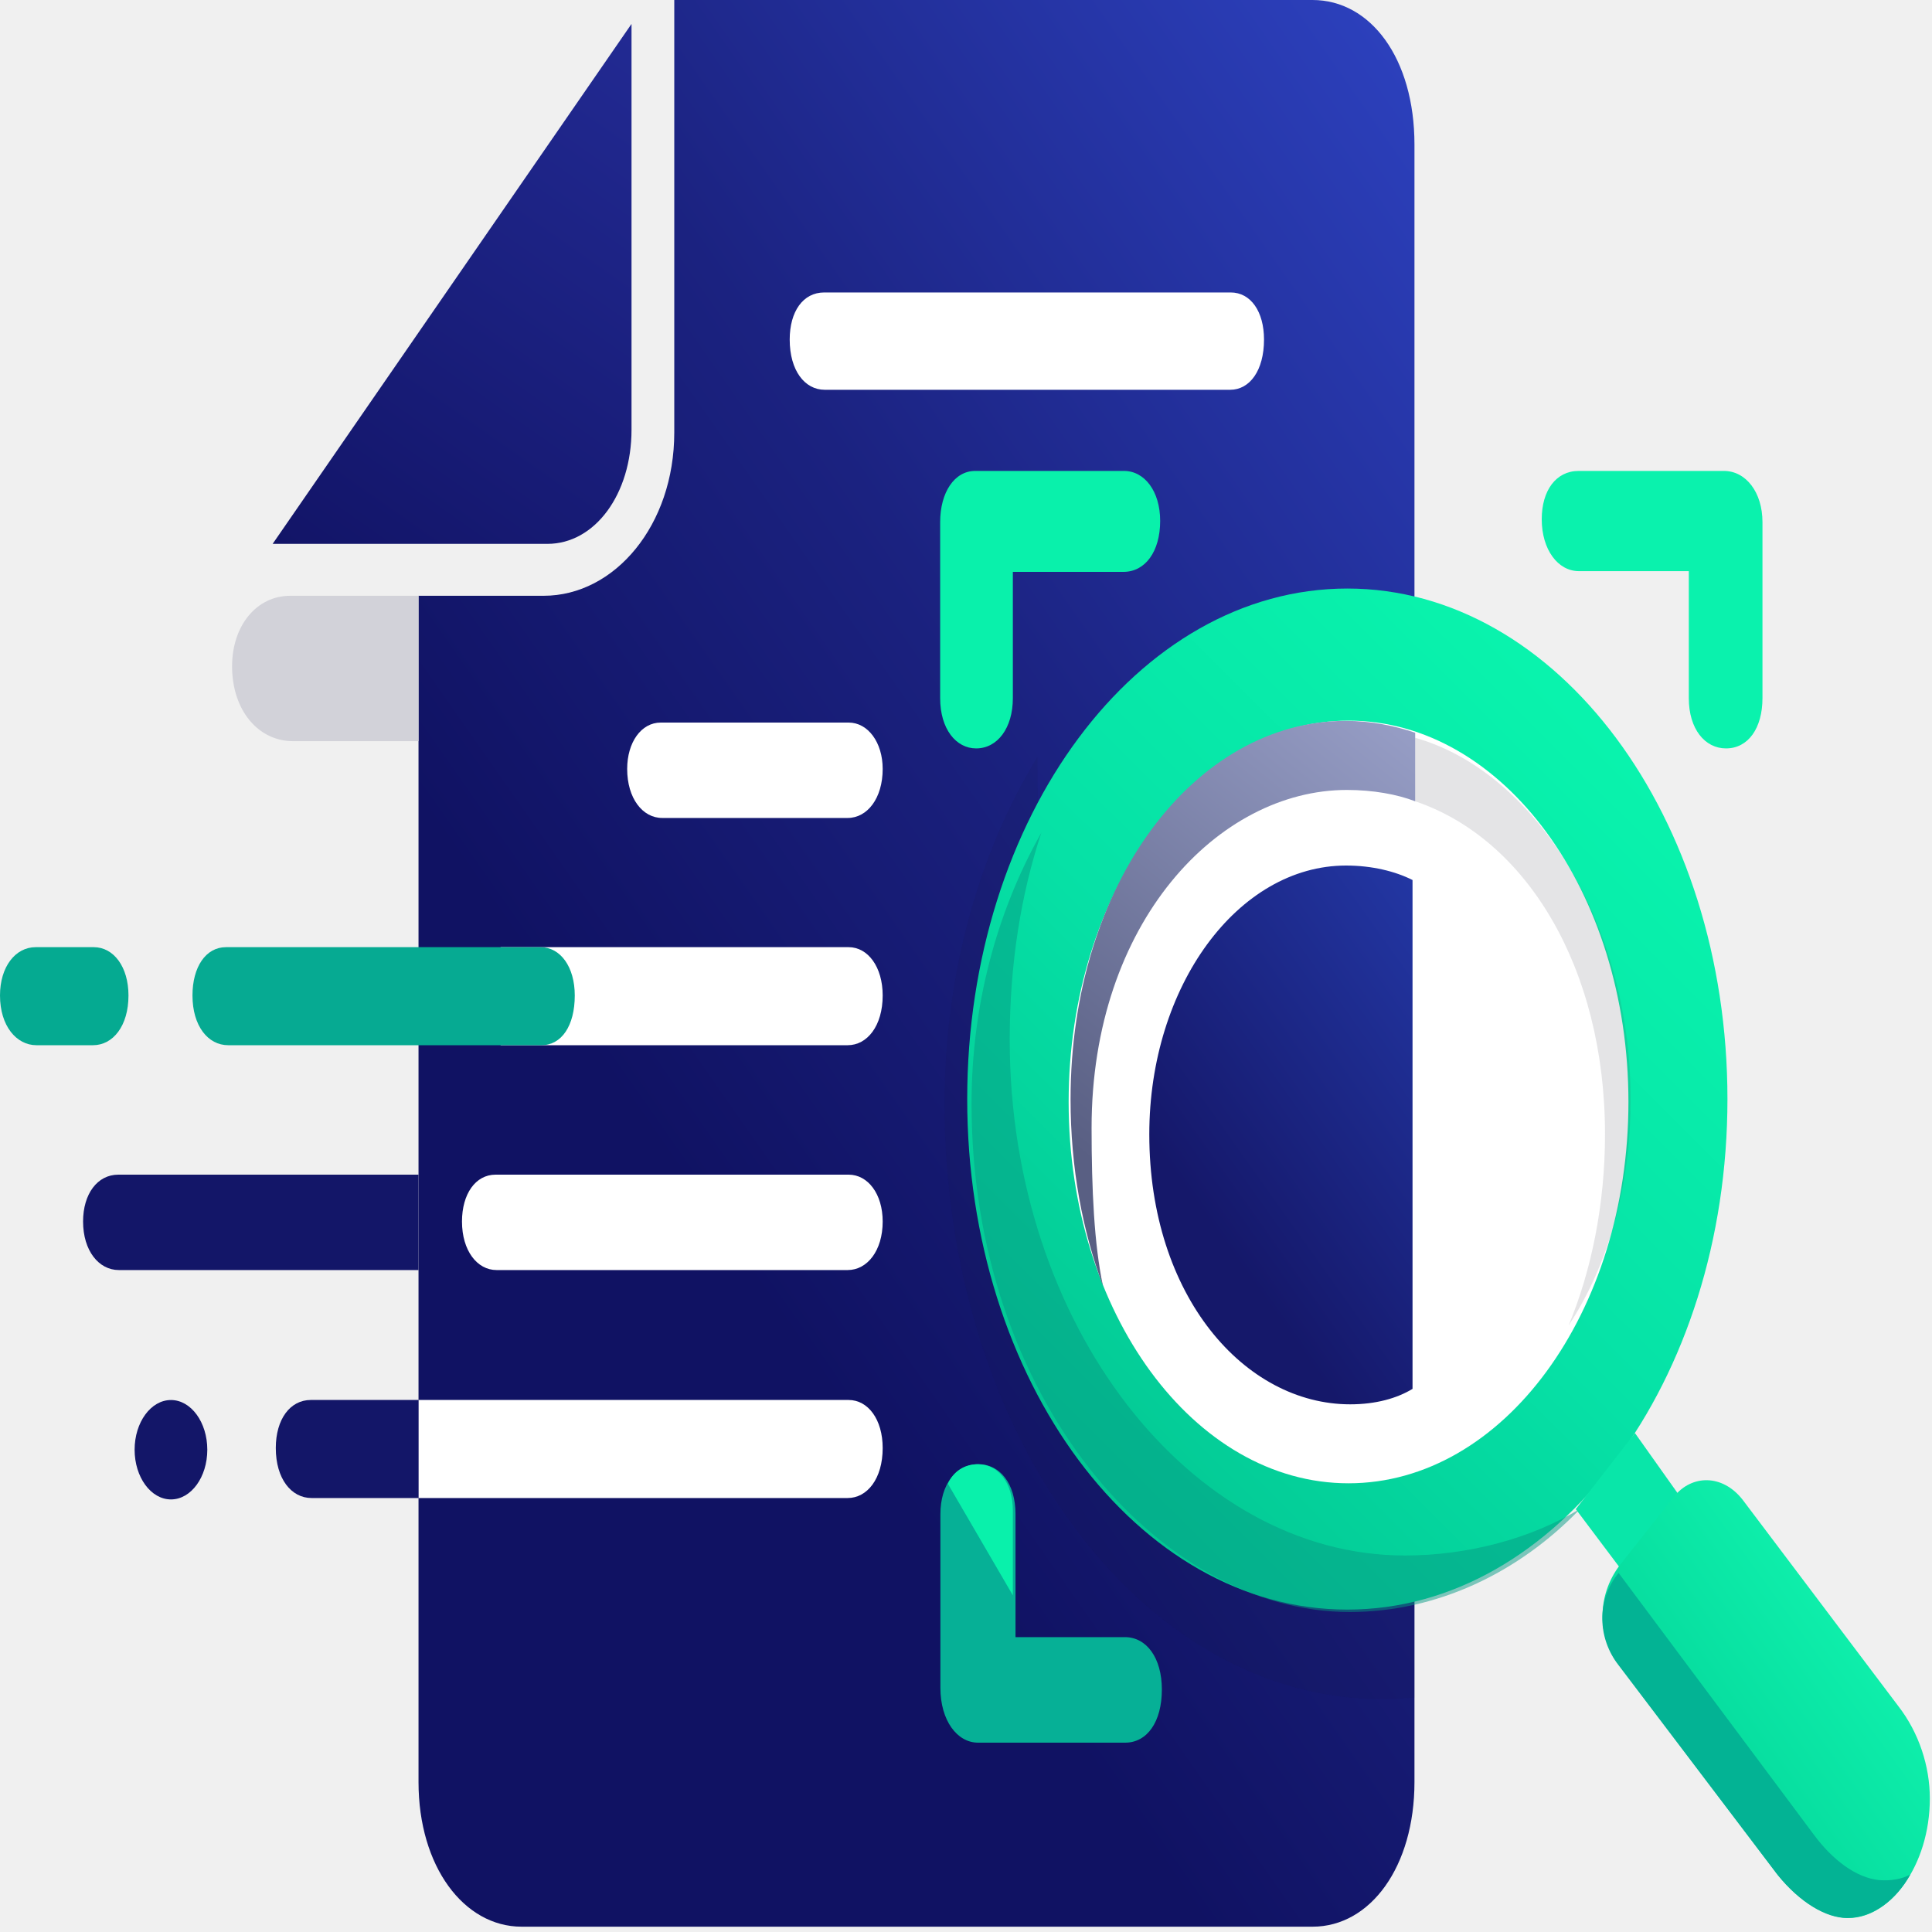
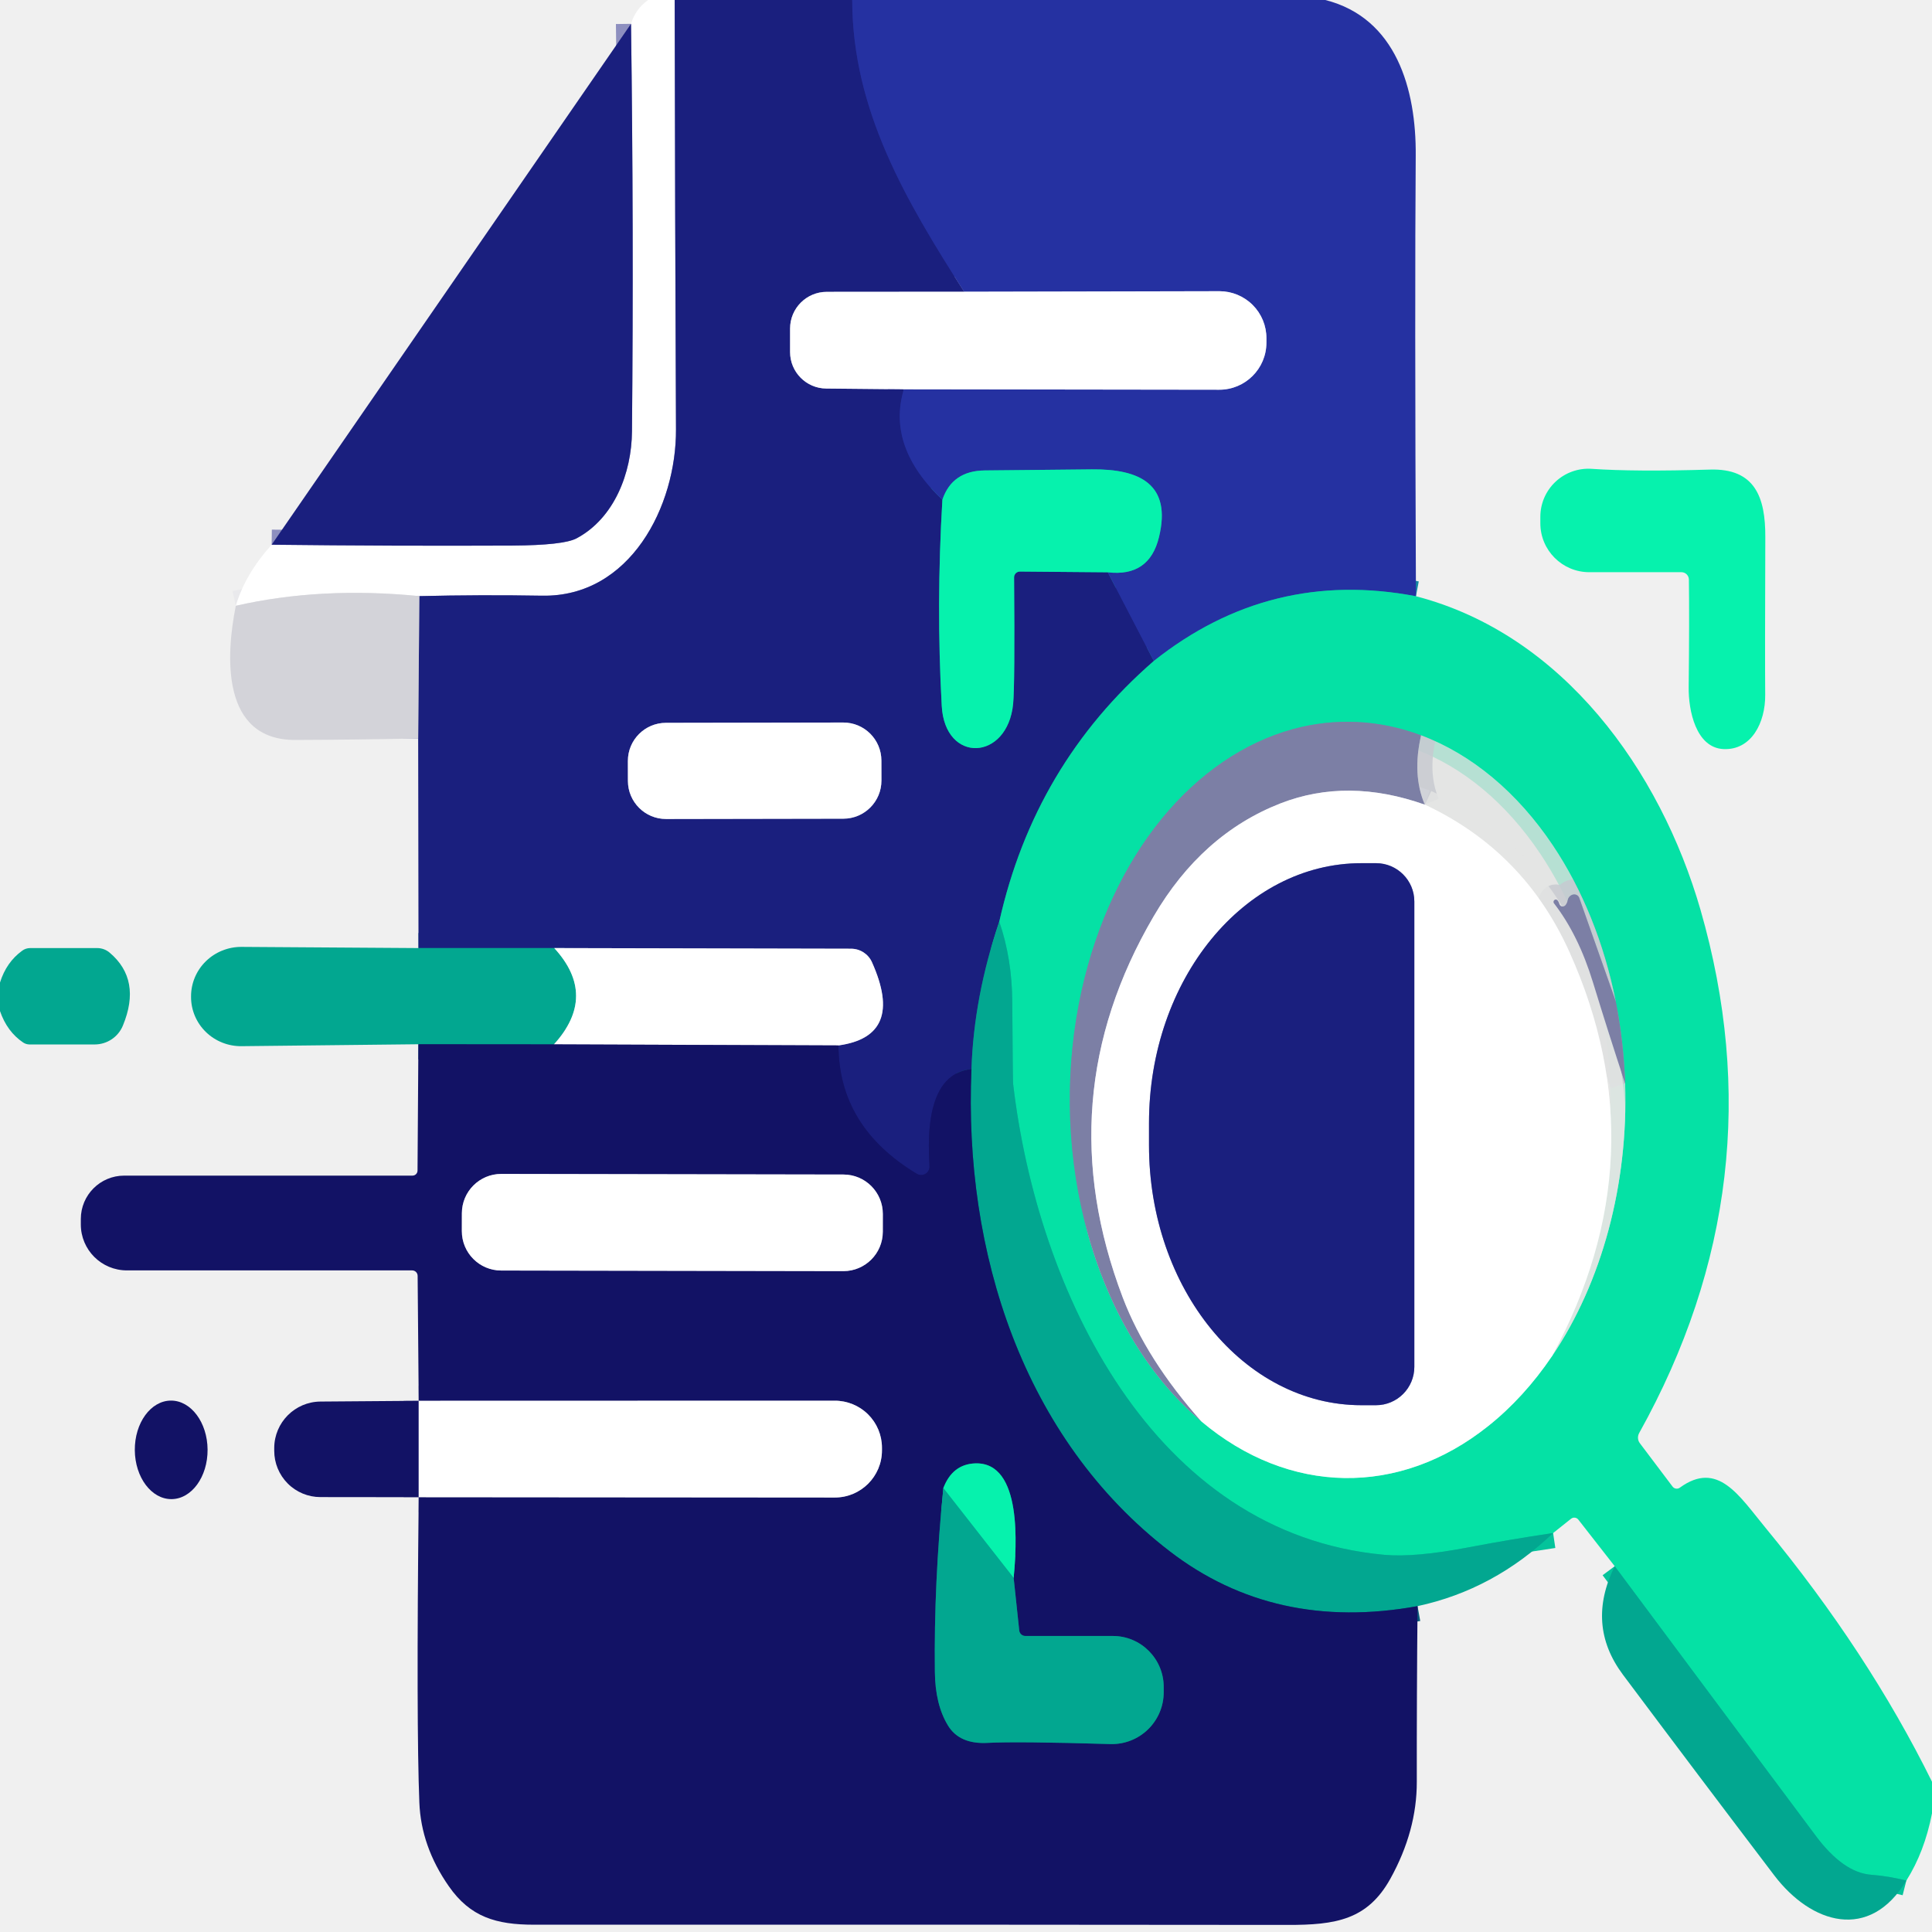
- <svg xmlns="http://www.w3.org/2000/svg" width="128" height="128" fill="none" viewBox="0 0 80 80">
-   <defs>
-     <linearGradient id="paint0_linear_1211_4172" x1="58.56" x2="3.486" y1="0" y2="38.54" gradientUnits="userSpaceOnUse">
-       <stop stop-color="#2D42C0" offset="0" />
-       <stop stop-color="#1B2280" offset=".451" />
-       <stop stop-color="#101263" offset=".788" />
-     </linearGradient>
-     <linearGradient id="paint1_linear_1211_4172" x1="26.14" x2="11.04" y1=".987" y2="22.53" gradientUnits="userSpaceOnUse">
-       <stop stop-color="#222A93" offset="0" />
-       <stop stop-color="#121467" offset="1" />
-     </linearGradient>
-     <linearGradient id="paint2_linear_1211_4172" x1="67.61" x2="41.33" y1="30.42" y2="56.82" gradientUnits="userSpaceOnUse">
-       <stop stop-color="#09F4AD" offset="0" />
-       <stop stop-color="#06E1A6" offset=".542" />
-       <stop stop-color="#03C894" offset="1" />
-     </linearGradient>
-     <linearGradient id="paint3_linear_1211_4172" x1="58.42" x2="44.34" y1="29.85" y2="47.44" gradientUnits="userSpaceOnUse">
-       <stop stop-color="#979EC6" offset="0" />
-       <stop stop-color="#595F83" offset="1" />
-     </linearGradient>
-     <linearGradient id="paint4_linear_1211_4172" x1="58.52" x2="45.93" y1="35.86" y2="44.83" gradientUnits="userSpaceOnUse">
-       <stop stop-color="#2337A4" offset="0" />
-       <stop stop-color="#15186A" offset="1" />
-     </linearGradient>
-     <linearGradient id="paint5_linear_1211_4172" x1="78.71" x2="66.52" y1="64.42" y2="73.25" gradientUnits="userSpaceOnUse">
-       <stop stop-color="#12F8B1" offset="0" />
-       <stop stop-color="#02D197" offset="1" />
-     </linearGradient>
-   </defs>
-   <path d="m54.35 0h-26.43v17.91c0 3.83-2.46 6.76-5.41 6.76h-5.18v49.12c0 3.5 1.88 5.99 4.27 5.99h32.75c2.4 0 4.22-2.49 4.22-5.99v-67.8c0-3.58-1.82-5.99-4.22-5.99z" fill="url(#paint0_linear_1211_4172)" />
-   <path d="m42.96 31.34c-2.38 3.88-3.85 8.87-3.85 14.38 0 13.65 8.13 24.64 18.1 24.64 0.44 0 0.9-0.03 1.36-0.07v-4.47l-5.23-1.63-6.73-6.07-3.54-10.79-0.11-15.99z" fill="#101041" opacity=".1" />
-   <path d="m11.29 22.52h11.38c1.96 0 3.48-2.05 3.48-4.73v-16.8l-14.86 21.53z" fill="url(#paint1_linear_1211_4172)" />
-   <path d="m12.02 24.67c-1.4 0-2.41 1.24-2.41 2.92 0 1.84 1.1 3.1 2.52 3.1h5.2v-6.02h-5.31z" fill="#D2D2D9" />
-   <path d="m35.14 29.92h-7.78c-0.81 0-1.39 0.82-1.39 1.92 0 1.22 0.64 2.03 1.45 2.03h7.68c0.81 0 1.45-0.81 1.45-2.03 0-1.1-0.61-1.92-1.41-1.92z" fill="#fff" />
-   <path d="m35.14 39.22h-14.41v4.06h14.37c0.81 0 1.45-0.8 1.45-2.06 0-1.18-0.61-2-1.41-2z" fill="#fff" />
-   <path d="m35.14 48.64h-14.62c-0.83 0-1.39 0.8-1.39 1.94 0 1.21 0.63 2.01 1.43 2.01h14.54c0.81 0 1.45-0.8 1.45-2.01 0-1.14-0.61-1.94-1.41-1.94z" fill="#fff" />
-   <path d="m35.14 57.97h-17.81v4.06h17.77c0.81 0 1.45-0.8 1.45-2.07 0-1.19-0.61-1.99-1.41-1.99z" fill="#fff" />
-   <path d="m12.87 57.97c-0.86 0-1.45 0.8-1.45 1.99 0 1.27 0.64 2.07 1.48 2.07h4.43v-4.06h-4.46z" fill="#131668" />
-   <ellipse cx="7.079" cy="60.03" rx="1.505" ry="2.058" fill="#131668" />
-   <path d="m4.9 48.64c-0.87 0-1.46 0.8-1.46 1.94 0 1.21 0.65 2.01 1.48 2.01h12.41v-3.95h-12.43z" fill="#131668" />
-   <path d="m1.48 39.22c-0.85 0-1.48 0.82-1.48 2 0 1.26 0.68 2.06 1.51 2.06h2.34c0.83 0 1.47-0.8 1.47-2.06 0-1.18-0.61-2-1.44-2h-2.4z" fill="#05AA91" />
-   <path d="m9.36 39.22c-0.84 0-1.39 0.82-1.39 2 0 1.26 0.64 2.06 1.48 2.06h12.97c0.83 0 1.38-0.8 1.38-2.06 0-1.18-0.59-2-1.42-2h-13.02z" fill="#06AA92" />
-   <path d="m50.96 12.11h-16.83c-0.88 0-1.43 0.79-1.43 1.95 0 1.28 0.62 2.08 1.45 2.08h16.79c0.81 0 1.4-0.8 1.4-2.08 0-1.16-0.55-1.95-1.38-1.95z" fill="#fff" />
-   <path d="m46.54 19.5h-6.16c-0.86 0-1.45 0.89-1.45 2.12v7.29c0 1.28 0.66 2.08 1.49 2.08 0.88 0 1.52-0.84 1.52-2.08v-5.23h4.58c0.9 0 1.52-0.84 1.52-2.11 0-1.22-0.64-2.07-1.5-2.07z" fill="#09F1AB" />
-   <path d="m71.38 19.5h-6.01c-0.94 0-1.53 0.81-1.53 2 0 1.26 0.67 2.15 1.54 2.15h4.55v5.26c0 1.28 0.67 2.08 1.54 2.08 0.92 0 1.51-0.84 1.51-2.08v-7.29c0-1.23-0.68-2.12-1.6-2.12z" fill="#0AF2AD" />
-   <path d="m46.58 67.79h-4.53v-5.09c0-1.29-0.66-2.07-1.53-2.07-0.93 0-1.58 0.83-1.58 2.07v7.19c0 1.35 0.69 2.27 1.56 2.27h6.09c0.91 0 1.52-0.86 1.52-2.2 0-1.32-0.64-2.17-1.53-2.17z" fill="#06B096" />
-   <path d="m41.94 66.06v-3.5c0-1.17-0.61-1.93-1.45-1.93-0.57 0-1.02 0.31-1.24 0.81l2.69 4.62z" fill="#09F1AB" />
-   <ellipse cx="55.79" cy="45.51" rx="15.74" ry="21.14" fill="url(#paint2_linear_1211_4172)" />
-   <path d="m58.17 64.41c-8.86 0-16.36-9.54-16.36-21.35 0-3.13 0.46-6.01 1.31-8.58-1.86 3.29-2.89 7.17-2.89 11.22 0 12.14 7.74 21.05 15.66 21.05 3.59 0 6.99-1.61 9.55-4.28-2.02 1.23-4.64 1.94-7.27 1.94z" fill="#059983" opacity=".5" />
-   <ellipse cx="55.84" cy="45.63" rx="11.59" ry="15.79" fill="#fff" />
-   <path d="m55.72 29.85c-6.23 0-11.39 6.74-11.39 15.67 0 2.86 0.5 5.46 1.34 7.72-0.36-1.69-0.47-3.97-0.47-6.54 0-8.51 5.26-13.99 10.57-13.99 1.08 0 2.08 0.18 2.83 0.47v-2.84c-0.86-0.29-1.83-0.49-2.88-0.49z" fill="url(#paint3_linear_1211_4172)" />
-   <path d="m58.6 30.55v2.63c4.6 1.55 7.86 6.89 7.86 13.79 0 2.89-0.56 5.64-1.51 7.92 1.64-2.5 2.57-5.73 2.57-9.37 0-7.32-3.96-13.57-8.92-14.97z" fill="#48485A" opacity=".15" />
-   <path d="m55.74 35.84c-4.48 0-8.15 4.99-8.15 11.13 0 6.7 3.95 11.18 8.32 11.18 1.06 0 1.94-0.25 2.58-0.64v-21.07c-0.71-0.36-1.68-0.6-2.75-0.6z" fill="url(#paint4_linear_1211_4172)" />
-   <path d="m67.7 59.34-2.45 3.15 1.94 2.58 2.27-3.25-1.76-2.48z" fill="#09E6A9" />
-   <path d="m72.15 62.09c-0.83-1.05-2.1-1.04-2.84-0.11l-2.26 2.86c-0.93 1.25-0.91 2.93-0.03 4.08l6.56 8.67c0.95 1.2 2.07 1.83 2.97 1.83 1.72 0 3.36-2.18 3.36-4.95 0-1.32-0.44-2.71-1.31-3.83l-6.45-8.55z" fill="url(#paint5_linear_1211_4172)" />
-   <path d="m77.8 77.85c-0.94-0.1-1.92-0.83-2.7-1.89l-8.08-10.83c-0.93 1.15-0.86 2.72 0 3.82l6.59 8.69c0.93 1.15 2.01 1.78 2.87 1.78 1.06 0 2.04-0.74 2.62-1.8-0.35 0.19-0.8 0.27-1.3 0.23z" fill="#03B394" />
+ <svg xmlns="http://www.w3.org/2000/svg" version="1.1" viewBox="0.00 0.00 180.00 180.00" width="128" height="128">
+   <g stroke-width="2.00" fill="none" stroke-linecap="butt">
+     <path stroke="#8d8fbf" vector-effect="non-scaling-stroke" d="   M 62.86 0.00   Q 62.89 20.00 62.98 40.00   C 63.02 47.15 58.72 55.64 50.51 55.50   Q 44.72 55.40 39.07 55.54" />
+     <path stroke="#e9e9ec" vector-effect="non-scaling-stroke" d="   M 39.07 55.54   Q 29.91 54.63 21.97 56.44" />
+     <path stroke="#8d8fbf" vector-effect="non-scaling-stroke" d="   M 25.31 50.75   Q 36.64 50.88 47.71 50.83   Q 52.49 50.80 53.71 50.16   C 57.23 48.29 58.85 44.07 58.88 40.19   Q 59.05 21.44 58.79 2.22" />
+     <path stroke="#202890" vector-effect="non-scaling-stroke" d="   M 79.40 0.00   C 79.41 10.30 84.45 18.76 89.83 27.18" />
+     <path stroke="#8d8fbf" vector-effect="non-scaling-stroke" d="   M 89.83 27.18   L 77.03 27.19   A 3.42 3.42 0.0 0 0 73.61 30.61   L 73.61 32.80   A 3.40 3.40 0.0 0 0 76.98 36.20   L 84.21 36.27" />
+     <path stroke="#202890" vector-effect="non-scaling-stroke" d="   M 84.21 36.27   Q 82.60 41.63 87.80 46.56" />
+     <path stroke="#108996" vector-effect="non-scaling-stroke" d="   M 87.80 46.56   Q 87.22 56.33 87.74 65.76   C 88.03 71.17 93.86 70.91 94.39 65.59   Q 94.56 63.83 94.48 53.80   A 0.54 0.54 0.0 0 1 95.03 53.25   L 103.21 53.32" />
+     <path stroke="#202890" vector-effect="non-scaling-stroke" d="   M 103.21 53.32   L 107.50 61.58" />
+     <path stroke="#108092" vector-effect="non-scaling-stroke" d="   M 107.50 61.58   Q 96.38 71.23 93.10 85.87" />
+     <path stroke="#0e6387" vector-effect="non-scaling-stroke" d="   M 93.10 85.87   Q 90.73 92.88 90.51 99.60" />
+     <path stroke="#161972" vector-effect="non-scaling-stroke" d="   M 90.51 99.60   Q 86.04 100.08 86.60 108.64   A 0.78 0.78 0.0 0 1 85.42 109.36   Q 78.15 104.99 78.12 97.40" />
+     <path stroke="#8d8fbf" vector-effect="non-scaling-stroke" d="   M 78.12 97.40   Q 84.33 96.54 81.24 89.65   A 2.14 2.12 -11.9 0 0 79.29 88.39   L 51.64 88.33" />
+     <path stroke="#0e6387" vector-effect="non-scaling-stroke" d="   M 51.64 88.33   L 38.99 88.33" />
+     <path stroke="#7779ac" vector-effect="non-scaling-stroke" d="   M 38.96 68.80   L 39.07 55.54" />
+     <path stroke="#8d8fbf" vector-effect="non-scaling-stroke" d="   M 82.118 70.859   A 3.55 3.55 0.0 0 0 78.562 67.316   L 62.042 67.344   A 3.55 3.55 0.0 0 0 58.498 70.901   L 58.502 72.761   A 3.55 3.55 0.0 0 0 62.058 76.304   L 78.578 76.276   A 3.55 3.55 0.0 0 0 82.122 72.719   L 82.118 70.859" />
+     <path stroke="#1589a3" vector-effect="non-scaling-stroke" d="   M 131.92 55.55   Q 118.35 52.96 107.50 61.58" />
+     <path stroke="#1692a7" vector-effect="non-scaling-stroke" d="   M 103.21 53.32   Q 107.08 53.77 107.98 50.04   C 109.17 45.15 106.23 43.68 101.72 43.73   Q 101.53 43.73 91.75 43.83   Q 88.71 43.86 87.80 46.56" />
+     <path stroke="#9298d0" vector-effect="non-scaling-stroke" d="   M 84.21 36.27   L 113.59 36.31   A 4.39 4.39 0.0 0 0 117.99 31.93   L 117.99 31.52   A 4.38 4.37 0.1 0 0 113.61 27.13   L 89.83 27.18" />
+     <path stroke="#04c49b" vector-effect="non-scaling-stroke" d="   M 177.61 175.21   Q 175.95 174.79 174.35 174.67   Q 171.74 174.48 169.18 171.05   Q 159.79 158.48 150.44 145.92" />
+     <path stroke="#04c49b" vector-effect="non-scaling-stroke" d="   M 144.70 142.83   Q 140.65 143.43 136.84 144.16   Q 131.82 145.12 128.98 144.86   C 107.37 142.90 96.64 120.21 94.39 100.98   Q 94.36 100.71 94.31 93.36   Q 94.29 89.33 93.10 85.87" />
+     <path stroke="#82f0d2" vector-effect="non-scaling-stroke" d="   M 111.93 132.43   A 35.22 25.88 89.9 0 0 138.63 132.88   A 34.99 25.70 -90.0 0 0 144.59 126.36" />
+     <path stroke="#59e0ba" stroke-opacity="0.820" vector-effect="non-scaling-stroke" d="   M 144.59 126.36   A 35.24 25.90 -90.0 0 0 151.41 100.95" />
+     <path stroke="#41b0a5" vector-effect="non-scaling-stroke" d="   M 151.41 100.95   A 35.43 25.84 -89.3 0 0 150.53 93.27" />
+     <path stroke="#59e0ba" stroke-opacity="0.820" vector-effect="non-scaling-stroke" d="   M 150.53 93.27   A 35.24 25.88 89.9 0 0 144.68 78.77   A 35.25 25.89 89.9 0 0 132.40 68.51" />
+     <path stroke="#41b0a5" vector-effect="non-scaling-stroke" d="   M 132.40 68.51   A 35.19 25.85 90.0 0 0 120.46 67.93   A 35.35 25.98 90.0 0 0 108.25 76.26   A 35.29 25.85 89.9 0 0 100.78 92.25   A 35.22 25.88 -90.0 0 0 101.03 113.72   A 35.18 25.85 90.0 0 0 111.93 132.43" />
+     <path stroke="#a1a4ba" stroke-opacity="0.820" vector-effect="non-scaling-stroke" d="   M 132.40 68.51   Q 131.55 72.18 132.75 74.97" />
+     <path stroke="#bebfd2" vector-effect="non-scaling-stroke" d="   M 132.75 74.97   Q 125.55 72.42 119.30 74.85   Q 111.96 77.72 107.48 85.38   Q 97.55 102.34 104.61 120.90   Q 106.81 126.67 111.93 132.43" />
+     <path stroke="#a1a4ba" stroke-opacity="0.820" vector-effect="non-scaling-stroke" d="   M 150.53 93.27   Q 148.80 88.40 147.14 83.67   A 0.59 0.53 -51.5 0 0 146.07 83.85   Q 146.01 84.14 145.86 84.33   A 0.33 0.32 -34.6 0 1 145.29 84.23   Q 145.15 83.78 144.92 83.81   A 0.22 0.22 0.0 0 0 144.78 84.16   Q 147.06 87.10 148.42 91.55   Q 149.88 96.31 151.41 100.95" />
+     <path stroke="#f1f2f1" stroke-opacity="0.820" vector-effect="non-scaling-stroke" d="   M 144.59 126.36   Q 154.75 107.70 146.24 88.74   Q 142.02 79.32 132.75 74.97" />
+     <path stroke="#8d8fbf" vector-effect="non-scaling-stroke" d="   M 131.77 127.35   L 131.77 83.99   A 3.57 3.57 0.0 0 0 128.20 80.42   L 126.84 80.42   A 24.22 19.79 -90.0 0 0 107.05 104.64   L 107.05 106.70   A 24.22 19.79 90.0 0 0 126.84 130.92   L 128.20 130.92   A 3.57 3.57 0.0 0 0 131.77 127.35" />
+     <path stroke="#0a5d7b" vector-effect="non-scaling-stroke" d="   M 132.07 149.64   Q 118.76 152.05 108.98 144.53   C 95.29 134.00 89.77 116.63 90.51 99.60" />
+     <path stroke="#81d3c8" vector-effect="non-scaling-stroke" d="   M 51.64 88.33   Q 55.72 92.78 51.61 97.30" />
+     <path stroke="#0a5d7b" vector-effect="non-scaling-stroke" d="   M 51.61 97.30   L 38.98 97.29" />
+     <path stroke="#8989b2" vector-effect="non-scaling-stroke" d="   M 78.12 97.40   L 51.61 97.30" />
+     <path stroke="#8989b2" vector-effect="non-scaling-stroke" d="   M 39.01 139.49   L 77.78 139.52   A 4.39 4.39 0.0 0 0 82.17 135.13   L 82.17 134.88   A 4.39 4.38 -0.1 0 0 77.77 130.50   L 39.01 130.51" />
+     <path stroke="#8989b2" vector-effect="non-scaling-stroke" d="   M 82.251 113.104   A 3.67 3.67 0.0 0 0 78.588 109.428   L 46.708 109.372   A 3.67 3.67 0.0 0 0 43.032 113.036   L 43.029 114.696   A 3.67 3.67 0.0 0 0 46.692 118.372   L 78.572 118.428   A 3.67 3.67 0.0 0 0 82.249 114.764   L 82.251 113.104" />
+     <path stroke="#0a5d7b" vector-effect="non-scaling-stroke" d="   M 87.89 138.64   Q 87.00 147.53 87.10 155.75   Q 87.13 158.81 88.32 160.76   Q 89.39 162.52 92.01 162.38   Q 94.76 162.23 103.44 162.49   A 4.83 4.83 0.0 0 0 108.42 157.66   L 108.42 157.17   A 4.75 4.74 90.0 0 0 103.68 152.42   L 95.53 152.42   A 0.57 0.57 0.0 0 1 94.96 151.91   L 94.44 147.01" />
+     <path stroke="#0c8289" vector-effect="non-scaling-stroke" d="   M 94.44 147.01   C 94.70 144.18 95.30 136.18 90.85 136.34   Q 88.74 136.42 87.89 138.64" />
+     <path stroke="#04cd9f" vector-effect="non-scaling-stroke" d="   M 94.44 147.01   L 87.89 138.64" />
+     <path stroke="#8989b2" vector-effect="non-scaling-stroke" d="   M 39.01 130.51   L 39.01 139.49" />
+   </g>
+   <path fill="#ffffff" d="   M 62.86 0.00   Q 62.89 20.00 62.98 40.00   C 63.02 47.15 58.72 55.64 50.51 55.50   Q 44.72 55.40 39.07 55.54   Q 29.91 54.63 21.97 56.44   Q 22.84 53.49 25.31 50.75   Q 36.64 50.88 47.71 50.83   Q 52.49 50.80 53.71 50.16   C 57.23 48.29 58.85 44.07 58.88 40.19   Q 59.05 21.44 58.79 2.22   Q 59.20 0.85 60.38 0.00   L 62.86 0.00   Z" />
+   <path fill="#1a1f7e" d="   M 79.40 0.00   C 79.41 10.30 84.45 18.76 89.83 27.18   L 77.03 27.19   A 3.42 3.42 0.0 0 0 73.61 30.61   L 73.61 32.80   A 3.40 3.40 0.0 0 0 76.98 36.20   L 84.21 36.27   Q 82.60 41.63 87.80 46.56   Q 87.22 56.33 87.74 65.76   C 88.03 71.17 93.86 70.91 94.39 65.59   Q 94.56 63.83 94.48 53.80   A 0.54 0.54 0.0 0 1 95.03 53.25   L 103.21 53.32   L 107.50 61.58   Q 96.38 71.23 93.10 85.87   Q 90.73 92.88 90.51 99.60   Q 86.04 100.08 86.60 108.64   A 0.78 0.78 0.0 0 1 85.42 109.36   Q 78.15 104.99 78.12 97.40   Q 84.33 96.54 81.24 89.65   A 2.14 2.12 -11.9 0 0 79.29 88.39   L 51.64 88.33   L 38.99 88.33   L 38.96 68.80   L 39.07 55.54   Q 44.72 55.40 50.51 55.50   C 58.72 55.64 63.02 47.15 62.98 40.00   Q 62.89 20.00 62.86 0.00   L 79.40 0.00   Z   M 82.118 70.859   A 3.55 3.55 0.0 0 0 78.562 67.316   L 62.042 67.344   A 3.55 3.55 0.0 0 0 58.498 70.901   L 58.502 72.761   A 3.55 3.55 0.0 0 0 62.058 76.304   L 78.578 76.276   A 3.55 3.55 0.0 0 0 82.122 72.719   L 82.118 70.859   Z" />
+   <path fill="#2531a1" d="   M 123.48 0.00   C 130.09 1.68 131.95 8.32 131.90 14.50   Q 131.80 27.50 131.92 55.55   Q 118.35 52.96 107.50 61.58   L 103.21 53.32   Q 107.08 53.77 107.98 50.04   C 109.17 45.15 106.23 43.68 101.72 43.73   Q 101.53 43.73 91.75 43.83   Q 88.71 43.86 87.80 46.56   Q 82.60 41.63 84.21 36.27   L 113.59 36.31   A 4.39 4.39 0.0 0 0 117.99 31.93   L 117.99 31.52   A 4.38 4.37 0.1 0 0 113.61 27.13   L 89.83 27.18   C 84.45 18.76 79.41 10.30 79.40 0.00   L 123.48 0.00   Z" />
+   <path fill="#1a1f7e" d="   M 58.79 2.22   Q 59.05 21.44 58.88 40.19   C 58.85 44.07 57.23 48.29 53.71 50.16   Q 52.49 50.80 47.71 50.83   Q 36.64 50.88 25.31 50.75   L 58.79 2.22   Z" />
+   <path fill="#ffffff" d="   M 89.83 27.18   L 113.61 27.13   A 4.38 4.37 0.1 0 1 117.99 31.52   L 117.99 31.93   A 4.39 4.39 0.0 0 1 113.59 36.31   L 84.21 36.27   L 76.98 36.20   A 3.40 3.40 0.0 0 1 73.61 32.80   L 73.61 30.61   A 3.42 3.42 0.0 0 1 77.03 27.19   L 89.83 27.18   Z" />
+   <path fill="#06f2ad" d="   M 103.21 53.32   L 95.03 53.25   A 0.54 0.54 0.0 0 0 94.48 53.80   Q 94.56 63.83 94.39 65.59   C 93.86 70.91 88.03 71.17 87.74 65.76   Q 87.22 56.33 87.80 46.56   Q 88.71 43.86 91.75 43.83   Q 101.53 43.73 101.72 43.73   C 106.23 43.68 109.17 45.15 107.98 50.04   Q 107.08 53.77 103.21 53.32   Z" />
+   <path fill="#06f2ad" d="   M 156.66 53.31   L 148.07 53.31   A 4.56 4.56 0.0 0 1 143.51 48.75   L 143.51 48.15   A 4.48 4.48 0.0 0 1 148.30 43.68   Q 152.33 43.96 159.31 43.75   C 163.50 43.62 164.49 46.32 164.47 50.05   Q 164.43 61.11 164.46 64.75   C 164.48 67.32 163.18 69.91 160.57 69.79   C 158.00 69.66 157.30 66.18 157.33 64.01   Q 157.40 57.65 157.35 53.99   A 0.70 0.69 89.1 0 0 156.66 53.31   Z" />
+   <path fill="#05e1a5" d="   M 131.92 55.55   C 145.60 59.10 154.68 71.77 158.43 84.76   Q 165.74 110.14 152.72 133.51   A 0.88 0.86 -49.1 0 0 152.78 134.46   L 155.82 138.49   A 0.49 0.49 0.0 0 0 156.51 138.60   C 160.05 136.03 162.03 139.36 164.48 142.33   Q 174.04 153.93 180.00 166.00   L 180.00 168.95   Q 179.30 172.54 177.61 175.21   Q 175.95 174.79 174.35 174.67   Q 171.74 174.48 169.18 171.05   Q 159.79 158.48 150.44 145.92   L 147.05 141.58   A 0.48 0.48 0.0 0 0 146.37 141.50   L 144.70 142.83   Q 140.65 143.43 136.84 144.16   Q 131.82 145.12 128.98 144.86   C 107.37 142.90 96.64 120.21 94.39 100.98   Q 94.36 100.71 94.31 93.36   Q 94.29 89.33 93.10 85.87   Q 96.38 71.23 107.50 61.58   Q 118.35 52.96 131.92 55.55   Z   M 111.93 132.43   A 35.22 25.88 89.9 0 0 138.63 132.88   A 34.99 25.70 -90.0 0 0 144.59 126.36   A 35.24 25.90 -90.0 0 0 151.41 100.95   A 35.43 25.84 -89.3 0 0 150.53 93.27   A 35.24 25.88 89.9 0 0 144.68 78.77   A 35.25 25.89 89.9 0 0 132.40 68.51   A 35.19 25.85 90.0 0 0 120.46 67.93   A 35.35 25.98 90.0 0 0 108.25 76.26   A 35.29 25.85 89.9 0 0 100.78 92.25   A 35.22 25.88 -90.0 0 0 101.03 113.72   A 35.18 25.85 90.0 0 0 111.93 132.43   Z" />
+   <path fill="#d3d3d9" d="   M 39.07 55.54   L 38.96 68.80   Q 33.19 68.92 27.51 68.94   C 20.66 68.96 21.00 61.26 21.97 56.44   Q 29.91 54.63 39.07 55.54   Z" />
+   <rect fill="#ffffff" x="-11.81" y="-4.48" transform="translate(70.31,71.81) rotate(-0.1)" width="23.62" height="8.96" rx="3.55" />
+   <path fill="#7c7fa5" d="   M 132.40 68.51   Q 131.55 72.18 132.75 74.97   Q 125.55 72.42 119.30 74.85   Q 111.96 77.72 107.48 85.38   Q 97.55 102.34 104.61 120.90   Q 106.81 126.67 111.93 132.43   A 35.18 25.85 90.0 0 1 101.03 113.72   A 35.22 25.88 -90.0 0 1 100.78 92.25   A 35.29 25.85 89.9 0 1 108.25 76.26   A 35.35 25.98 90.0 0 1 120.46 67.93   A 35.19 25.85 90.0 0 1 132.40 68.51   Z" />
+   <path fill="#dcdedc" fill-opacity="0.635" d="   M 150.53 93.27   Q 148.80 88.40 147.14 83.67   A 0.59 0.53 -51.5 0 0 146.07 83.85   Q 146.01 84.14 145.86 84.33   A 0.33 0.32 -34.6 0 1 145.29 84.23   Q 145.15 83.78 144.92 83.81   A 0.22 0.22 0.0 0 0 144.78 84.16   Q 147.06 87.10 148.42 91.55   Q 149.88 96.31 151.41 100.95   A 35.24 25.90 -90.0 0 1 144.59 126.36   Q 154.75 107.70 146.24 88.74   Q 142.02 79.32 132.75 74.97   Q 131.55 72.18 132.40 68.51   A 35.25 25.89 89.9 0 1 144.68 78.77   A 35.24 25.88 89.9 0 1 150.53 93.27   Z" />
+   <path fill="#ffffff" d="   M 132.75 74.97   Q 142.02 79.32 146.24 88.74   Q 154.75 107.70 144.59 126.36   A 34.99 25.70 -90.0 0 1 138.63 132.88   A 35.22 25.88 89.9 0 1 111.93 132.43   Q 106.81 126.67 104.61 120.90   Q 97.55 102.34 107.48 85.38   Q 111.96 77.72 119.30 74.85   Q 125.55 72.42 132.75 74.97   Z   M 131.77 127.35   L 131.77 83.99   A 3.57 3.57 0.0 0 0 128.20 80.42   L 126.84 80.42   A 24.22 19.79 -90.0 0 0 107.05 104.64   L 107.05 106.70   A 24.22 19.79 90.0 0 0 126.84 130.92   L 128.20 130.92   A 3.57 3.57 0.0 0 0 131.77 127.35   Z" />
+   <path fill="#1a1f7e" d="   M 131.77 127.35   A 3.57 3.57 0.0 0 1 128.20 130.92   L 126.84 130.92   A 24.22 19.79 -90.0 0 1 107.05 106.70   L 107.05 104.64   A 24.22 19.79 -90.0 0 1 126.84 80.42   L 128.20 80.42   A 3.57 3.57 0.0 0 1 131.77 83.99   L 131.77 127.35   Z" />
+   <path fill="#7c7fa5" d="   M 150.53 93.27   A 35.43 25.84 -89.3 0 1 151.41 100.95   Q 149.88 96.31 148.42 91.55   Q 147.06 87.10 144.78 84.16   A 0.22 0.22 0.0 0 1 144.92 83.81   Q 145.15 83.78 145.29 84.23   A 0.33 0.32 -34.6 0 0 145.86 84.33   Q 146.01 84.14 146.07 83.85   A 0.59 0.53 -51.5 0 1 147.14 83.67   Q 148.80 88.40 150.53 93.27   Z" />
+   <path fill="#02a790" d="   M 93.10 85.87   Q 94.29 89.33 94.31 93.36   Q 94.36 100.71 94.39 100.98   C 96.64 120.21 107.37 142.90 128.98 144.86   Q 131.82 145.12 136.84 144.16   Q 140.65 143.43 144.70 142.83   Q 139.19 148.11 132.07 149.64   Q 118.76 152.05 108.98 144.53   C 95.29 134.00 89.77 116.63 90.51 99.60   Q 90.73 92.88 93.10 85.87   Z" />
+   <path fill="#02a790" d="   M 51.64 88.33   Q 55.72 92.78 51.61 97.30   L 38.98 97.29   L 22.51 97.47   A 4.65 4.58 -0.4 0 1 17.80 92.89   L 17.80 92.83   A 4.68 4.60 0.1 0 1 22.51 88.22   L 38.99 88.33   L 51.64 88.33   Z" />
+   <path fill="#02a790" d="   M 0.00 94.20   L 0.00 91.54   Q 0.59 89.65 2.06 88.58   A 1.26 1.23 25.9 0 1 2.81 88.33   L 9.06 88.33   A 1.78 1.78 0.0 0 1 10.22 88.76   Q 13.21 91.29 11.45 95.55   A 2.85 2.83 11.1 0 1 8.82 97.31   L 2.76 97.31   A 1.10 1.06 -27.4 0 1 2.16 97.13   Q 0.66 96.12 0.00 94.20   Z" />
+   <path fill="#ffffff" d="   M 78.12 97.40   L 51.61 97.30   Q 55.72 92.78 51.64 88.33   L 79.29 88.39   A 2.14 2.12 -11.9 0 1 81.24 89.65   Q 84.33 96.54 78.12 97.40   Z" />
+   <path fill="#121265" d="   M 51.61 97.30   L 78.12 97.40   Q 78.15 104.99 85.42 109.36   A 0.78 0.78 0.0 0 0 86.60 108.64   Q 86.04 100.08 90.51 99.60   C 89.77 116.63 95.29 134.00 108.98 144.53   Q 118.76 152.05 132.07 149.64   Q 131.99 157.97 132.00 166.00   Q 132.01 170.57 129.54 175.03   C 127.41 178.87 124.45 179.35 119.96 179.34   Q 100.05 179.31 49.75 179.32   C 46.23 179.32 43.81 178.61 41.81 175.73   Q 39.23 172.03 39.07 167.94   Q 38.78 160.75 39.01 139.49   L 77.78 139.52   A 4.39 4.39 0.0 0 0 82.17 135.13   L 82.17 134.88   A 4.39 4.38 -0.1 0 0 77.77 130.50   L 39.01 130.51   L 38.91 118.87   A 0.51 0.51 0.0 0 0 38.40 118.36   L 11.82 118.36   A 4.29 4.28 0.0 0 1 7.53 114.08   L 7.53 113.57   A 4.04 4.04 0.0 0 1 11.57 109.53   L 38.43 109.53   A 0.47 0.47 0.0 0 0 38.90 109.06   L 38.98 97.29   L 51.61 97.30   Z   M 82.251 113.104   A 3.67 3.67 0.0 0 0 78.588 109.428   L 46.708 109.372   A 3.67 3.67 0.0 0 0 43.032 113.036   L 43.029 114.696   A 3.67 3.67 0.0 0 0 46.692 118.372   L 78.572 118.428   A 3.67 3.67 0.0 0 0 82.249 114.764   L 82.251 113.104   Z   M 87.89 138.64   Q 87.00 147.53 87.10 155.75   Q 87.13 158.81 88.32 160.76   Q 89.39 162.52 92.01 162.38   Q 94.76 162.23 103.44 162.49   A 4.83 4.83 0.0 0 0 108.42 157.66   L 108.42 157.17   A 4.75 4.74 90.0 0 0 103.68 152.42   L 95.53 152.42   A 0.57 0.57 0.0 0 1 94.96 151.91   L 94.44 147.01   C 94.70 144.18 95.30 136.18 90.85 136.34   Q 88.74 136.42 87.89 138.64   Z" />
+   <rect fill="#ffffff" x="-19.61" y="-4.50" transform="translate(62.64,113.90) rotate(0.1)" width="39.22" height="9.00" rx="3.67" />
+   <ellipse fill="#121265" cx="0.00" cy="0.00" transform="translate(15.95,135.08) rotate(-90.4)" rx="4.59" ry="3.39" />
+   <path fill="#121265" d="   M 39.01 130.51   L 39.01 139.49   L 29.85 139.48   A 4.31 4.30 -89.9 0 1 25.55 135.16   L 25.55 134.90   A 4.34 4.34 0.0 0 1 29.85 130.58   L 39.01 130.51   Z" />
+   <path fill="#ffffff" d="   M 39.01 139.49   L 39.01 130.51   L 77.77 130.50   A 4.39 4.38 -0.1 0 1 82.17 134.88   L 82.17 135.13   A 4.39 4.39 0.0 0 1 77.78 139.52   L 39.01 139.49   Z" />
+   <path fill="#06f2ad" d="   M 94.44 147.01   L 87.89 138.64   Q 88.74 136.42 90.85 136.34   C 95.30 136.18 94.70 144.18 94.44 147.01   Z" />
+   <path fill="#02a790" d="   M 87.89 138.64   L 94.44 147.01   L 94.96 151.91   A 0.57 0.57 0.0 0 0 95.53 152.42   L 103.68 152.42   A 4.75 4.74 -90.0 0 1 108.42 157.17   L 108.42 157.66   A 4.83 4.83 0.0 0 1 103.44 162.49   Q 94.76 162.23 92.01 162.38   Q 89.39 162.52 88.32 160.76   Q 87.13 158.81 87.10 155.75   Q 87.00 147.53 87.89 138.64   Z" />
+   <path fill="#02a790" d="   M 150.44 145.92   Q 159.79 158.48 169.18 171.05   Q 171.74 174.48 174.35 174.67   Q 175.95 174.79 177.61 175.21   C 174.18 180.90 168.76 179.27 165.30 174.72   Q 158.21 165.39 151.20 156.02   Q 147.74 151.38 150.44 145.92   Z" />
</svg>
